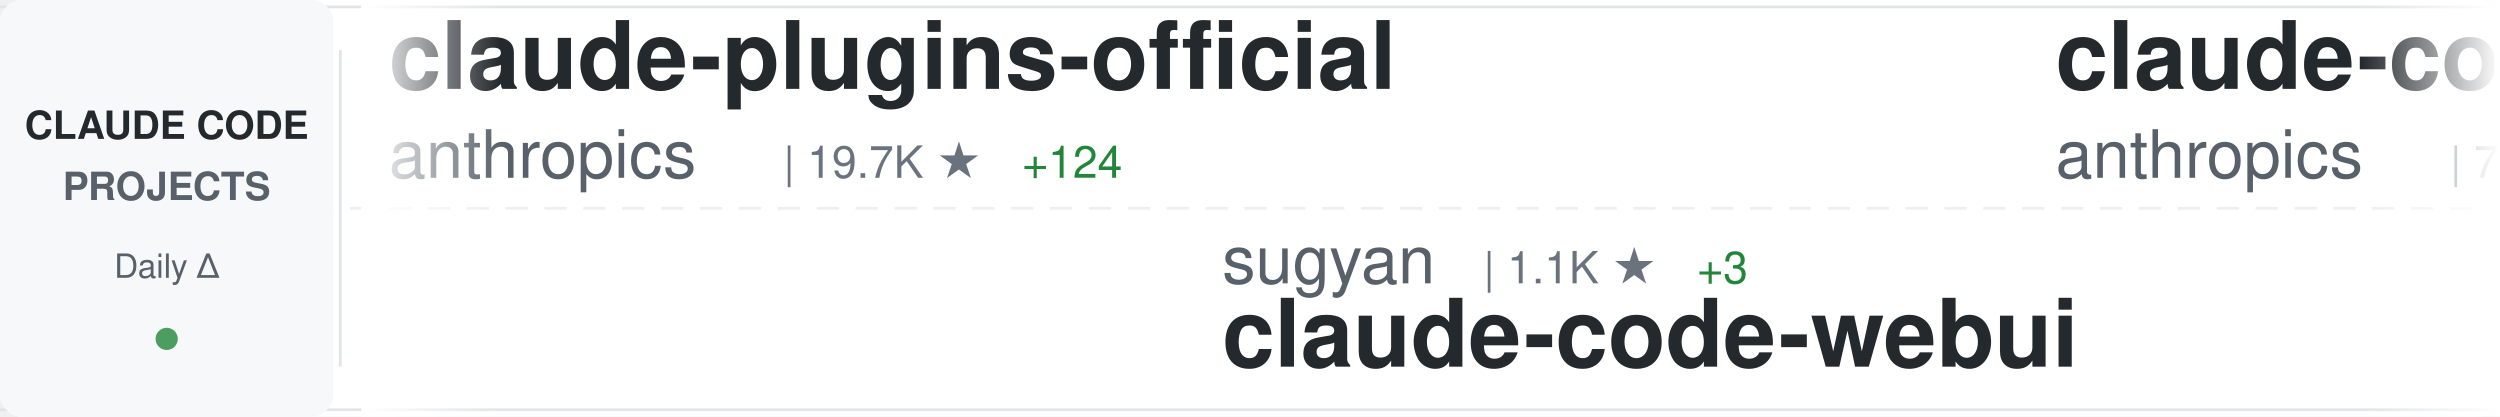
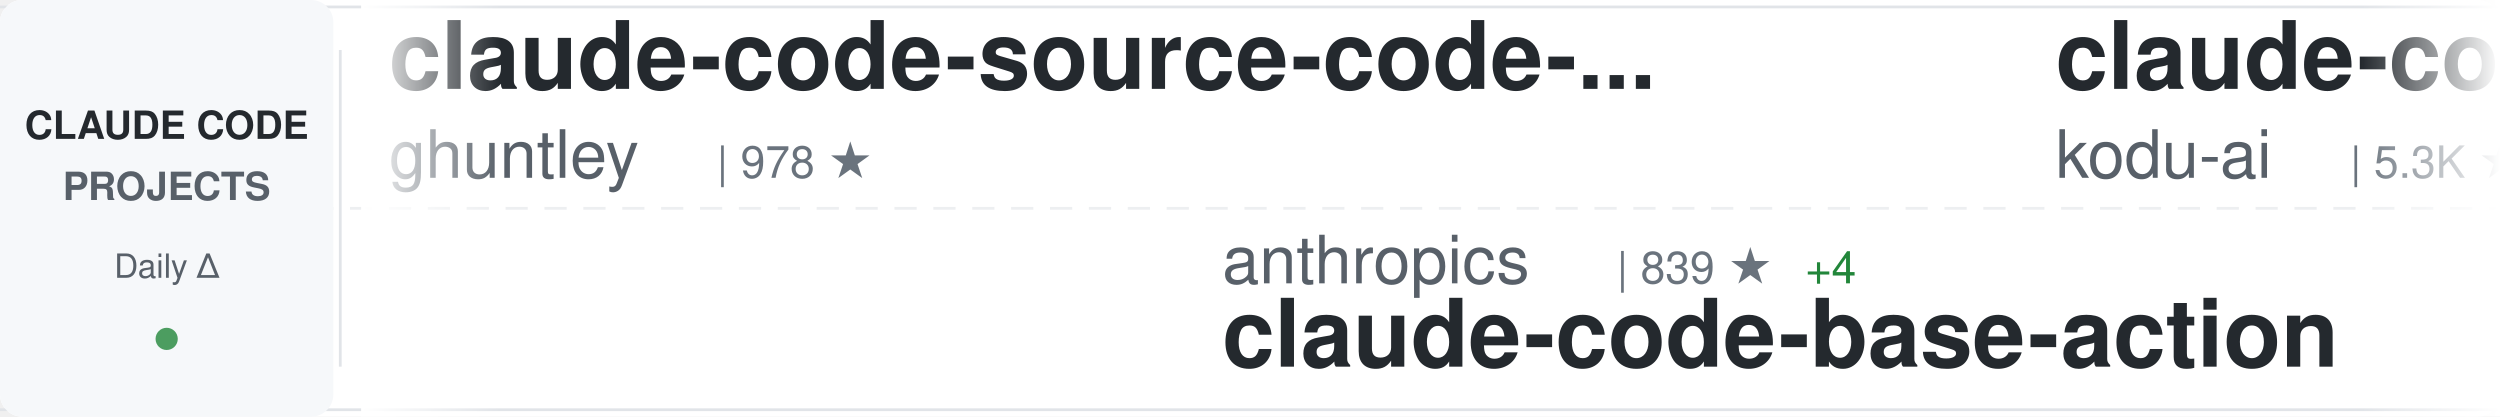
<svg xmlns="http://www.w3.org/2000/svg" width="900" height="150">
  <defs>
    <linearGradient id="awesomeLeftFade" x1="0%" y1="0%" x2="100%" y2="0%">
      <stop offset="0%" style="stop-color:#ffffff;stop-opacity:1" />
      <stop offset="100%" style="stop-color:#ffffff;stop-opacity:0" />
    </linearGradient>
    <linearGradient id="awesomeRightFade" x1="0%" y1="0%" x2="100%" y2="0%">
      <stop offset="0%" style="stop-color:#ffffff;stop-opacity:0" />
      <stop offset="100%" style="stop-color:#ffffff;stop-opacity:1" />
    </linearGradient>
  </defs>
  <rect width="900" height="150" fill="#ffffff" rx="8" />
  <rect x="0" y="2" width="900" height="1" fill="#e1e4e8" />
  <rect x="0" y="147" width="900" height="1" fill="#e1e4e8" />
  <line x1="0" y1="75" x2="900" y2="75" stroke="#e1e4e8" stroke-width="1" stroke-dasharray="8 6" opacity="0.6" />
  <rect x="0" y="0" width="120" height="150" fill="#f6f8fa" rx="8" />
  <text x="60" y="50" font-family="-apple-system, BlinkMacSystemFont, 'Segoe UI', Helvetica, Arial, sans-serif" font-size="14" font-weight="600" fill="#24292e" text-anchor="middle">CLAUDE CODE</text>
  <text x="60" y="72" font-family="-apple-system, BlinkMacSystemFont, 'Segoe UI', Helvetica, Arial, sans-serif" font-size="14" font-weight="600" fill="#586069" text-anchor="middle">PROJECTS</text>
  <text x="60" y="100" font-family="-apple-system, BlinkMacSystemFont, 'Segoe UI', Helvetica, Arial, sans-serif" font-size="12" font-weight="500" fill="#586069" text-anchor="middle">Daily Δ</text>
  <circle cx="60" cy="122" r="4" fill="#22863a" opacity="0.8" />
  <rect x="122" y="18" width="1" height="114" fill="#e1e4e8" />
  <clipPath id="awesomeTickerClip">
    <rect x="130" y="0" width="770" height="150" />
  </clipPath>
  <g clip-path="url(#awesomeTickerClip)">
    <g id="awesomeTickerItems">
      <animateTransform attributeName="transform" attributeType="XML" type="translate" from="0 0" to="-3000 0" dur="54s" repeatCount="indefinite" />
      <g transform="translate(0, 0)">
-         <text x="140" y="32" font-family="-apple-system, BlinkMacSystemFont, 'Segoe UI', Helvetica, Arial, sans-serif" font-size="34" font-weight="600" fill="#24292e">claude-plugins-official</text>
-         <text x="140" y="64" font-family="-apple-system, BlinkMacSystemFont, 'Segoe UI', Helvetica, Arial, sans-serif" font-size="24" font-weight="400" fill="#586069">anthropics</text>
-         <text x="282" y="64" font-family="-apple-system, BlinkMacSystemFont, 'Segoe UI', Helvetica, Arial, sans-serif" font-size="16" font-weight="500" fill="#6a737d">| 19.7K ★</text>
-         <text x="368" y="64" font-family="-apple-system, BlinkMacSystemFont, 'Segoe UI', Helvetica, Arial, sans-serif" font-size="16" font-weight="500" fill="#22863a"> +124</text>
+         <text x="140" y="32" font-family="-apple-system, BlinkMacSystemFont, 'Segoe UI', Helvetica, Arial, sans-serif" font-size="34" font-weight="600" fill="#24292e">claude-code-source-code-...</text>
+         <text x="140" y="64" font-family="-apple-system, BlinkMacSystemFont, 'Segoe UI', Helvetica, Arial, sans-serif" font-size="24" font-weight="400" fill="#586069">ghuntley</text>
+         <text x="258" y="64" font-family="-apple-system, BlinkMacSystemFont, 'Segoe UI', Helvetica, Arial, sans-serif" font-size="16" font-weight="500" fill="#6a737d">| 978 ★</text>
      </g>
      <g transform="translate(300, 0)">
-         <text x="140" y="102" font-family="-apple-system, BlinkMacSystemFont, 'Segoe UI', Helvetica, Arial, sans-serif" font-size="24" font-weight="400" fill="#586069">sugyan</text>
-         <text x="234" y="102" font-family="-apple-system, BlinkMacSystemFont, 'Segoe UI', Helvetica, Arial, sans-serif" font-size="16" font-weight="500" fill="#6a737d">| 1.1K ★</text>
-         <text x="311" y="102" font-family="-apple-system, BlinkMacSystemFont, 'Segoe UI', Helvetica, Arial, sans-serif" font-size="16" font-weight="500" fill="#22863a"> +3</text>
-         <text x="140" y="132" font-family="-apple-system, BlinkMacSystemFont, 'Segoe UI', Helvetica, Arial, sans-serif" font-size="34" font-weight="600" fill="#24292e">claude-code-webui</text>
+         <text x="140" y="102" font-family="-apple-system, BlinkMacSystemFont, 'Segoe UI', Helvetica, Arial, sans-serif" font-size="24" font-weight="400" fill="#586069">anthropics</text>
+         <text x="282" y="102" font-family="-apple-system, BlinkMacSystemFont, 'Segoe UI', Helvetica, Arial, sans-serif" font-size="16" font-weight="500" fill="#6a737d">| 839 ★</text>
+         <text x="350" y="102" font-family="-apple-system, BlinkMacSystemFont, 'Segoe UI', Helvetica, Arial, sans-serif" font-size="16" font-weight="500" fill="#22863a"> +4</text>
+         <text x="140" y="132" font-family="-apple-system, BlinkMacSystemFont, 'Segoe UI', Helvetica, Arial, sans-serif" font-size="34" font-weight="600" fill="#24292e">claude-code-base-action</text>
      </g>
      <g transform="translate(600, 0)">
-         <text x="140" y="32" font-family="-apple-system, BlinkMacSystemFont, 'Segoe UI', Helvetica, Arial, sans-serif" font-size="34" font-weight="600" fill="#24292e">claude-code-action</text>
-         <text x="140" y="64" font-family="-apple-system, BlinkMacSystemFont, 'Segoe UI', Helvetica, Arial, sans-serif" font-size="24" font-weight="400" fill="#586069">anthropics</text>
-         <text x="282" y="64" font-family="-apple-system, BlinkMacSystemFont, 'Segoe UI', Helvetica, Arial, sans-serif" font-size="16" font-weight="500" fill="#6a737d">| 7.6K ★</text>
-         <text x="359" y="64" font-family="-apple-system, BlinkMacSystemFont, 'Segoe UI', Helvetica, Arial, sans-serif" font-size="16" font-weight="500" fill="#22863a"> +21</text>
+         <text x="140" y="32" font-family="-apple-system, BlinkMacSystemFont, 'Segoe UI', Helvetica, Arial, sans-serif" font-size="34" font-weight="600" fill="#24292e">claude-coder</text>
+         <text x="140" y="64" font-family="-apple-system, BlinkMacSystemFont, 'Segoe UI', Helvetica, Arial, sans-serif" font-size="24" font-weight="400" fill="#586069">kodu-ai</text>
+         <text x="246" y="64" font-family="-apple-system, BlinkMacSystemFont, 'Segoe UI', Helvetica, Arial, sans-serif" font-size="16" font-weight="500" fill="#6a737d">| 5.3K ★</text>
      </g>
      <g transform="translate(900, 0)">
-         <text x="140" y="102" font-family="-apple-system, BlinkMacSystemFont, 'Segoe UI', Helvetica, Arial, sans-serif" font-size="24" font-weight="400" fill="#586069">fazxes</text>
-         <text x="234" y="102" font-family="-apple-system, BlinkMacSystemFont, 'Segoe UI', Helvetica, Arial, sans-serif" font-size="16" font-weight="500" fill="#6a737d">| 216 ★</text>
-         <text x="140" y="132" font-family="-apple-system, BlinkMacSystemFont, 'Segoe UI', Helvetica, Arial, sans-serif" font-size="34" font-weight="600" fill="#24292e">Claude-code</text>
+         <text x="140" y="102" font-family="-apple-system, BlinkMacSystemFont, 'Segoe UI', Helvetica, Arial, sans-serif" font-size="24" font-weight="400" fill="#586069">davila7</text>
+         <text x="246" y="102" font-family="-apple-system, BlinkMacSystemFont, 'Segoe UI', Helvetica, Arial, sans-serif" font-size="16" font-weight="500" fill="#6a737d">| 27.4K ★</text>
+         <text x="332" y="102" font-family="-apple-system, BlinkMacSystemFont, 'Segoe UI', Helvetica, Arial, sans-serif" font-size="16" font-weight="500" fill="#22863a"> +18</text>
+         <text x="140" y="132" font-family="-apple-system, BlinkMacSystemFont, 'Segoe UI', Helvetica, Arial, sans-serif" font-size="34" font-weight="600" fill="#24292e">claude-code-templates</text>
      </g>
      <g transform="translate(1200, 0)">
-         <text x="140" y="32" font-family="-apple-system, BlinkMacSystemFont, 'Segoe UI', Helvetica, Arial, sans-serif" font-size="34" font-weight="600" fill="#24292e">ClaudeCode</text>
-         <text x="140" y="64" font-family="-apple-system, BlinkMacSystemFont, 'Segoe UI', Helvetica, Arial, sans-serif" font-size="24" font-weight="400" fill="#586069">guanshan</text>
-         <text x="258" y="64" font-family="-apple-system, BlinkMacSystemFont, 'Segoe UI', Helvetica, Arial, sans-serif" font-size="16" font-weight="500" fill="#6a737d">| 59 ★</text>
+         <text x="140" y="32" font-family="-apple-system, BlinkMacSystemFont, 'Segoe UI', Helvetica, Arial, sans-serif" font-size="34" font-weight="600" fill="#24292e">claude_codex_bridge</text>
+         <text x="140" y="64" font-family="-apple-system, BlinkMacSystemFont, 'Segoe UI', Helvetica, Arial, sans-serif" font-size="24" font-weight="400" fill="#586069">SeemSeam</text>
+         <text x="258" y="64" font-family="-apple-system, BlinkMacSystemFont, 'Segoe UI', Helvetica, Arial, sans-serif" font-size="16" font-weight="500" fill="#6a737d">| 2.7K ★</text>
+         <text x="335" y="64" font-family="-apple-system, BlinkMacSystemFont, 'Segoe UI', Helvetica, Arial, sans-serif" font-size="16" font-weight="500" fill="#22863a"> +14</text>
      </g>
      <g transform="translate(1500, 0)">
-         <text x="140" y="102" font-family="-apple-system, BlinkMacSystemFont, 'Segoe UI', Helvetica, Arial, sans-serif" font-size="24" font-weight="400" fill="#586069">pedrohcgs</text>
-         <text x="270" y="102" font-family="-apple-system, BlinkMacSystemFont, 'Segoe UI', Helvetica, Arial, sans-serif" font-size="16" font-weight="500" fill="#6a737d">| 1.1K ★</text>
-         <text x="347" y="102" font-family="-apple-system, BlinkMacSystemFont, 'Segoe UI', Helvetica, Arial, sans-serif" font-size="16" font-weight="500" fill="#22863a"> +5</text>
-         <text x="140" y="132" font-family="-apple-system, BlinkMacSystemFont, 'Segoe UI', Helvetica, Arial, sans-serif" font-size="34" font-weight="600" fill="#24292e">claude-code-my-workflow</text>
+         <text x="140" y="102" font-family="-apple-system, BlinkMacSystemFont, 'Segoe UI', Helvetica, Arial, sans-serif" font-size="24" font-weight="400" fill="#586069">Pimzino</text>
+         <text x="246" y="102" font-family="-apple-system, BlinkMacSystemFont, 'Segoe UI', Helvetica, Arial, sans-serif" font-size="16" font-weight="500" fill="#6a737d">| 3.7K ★</text>
+         <text x="323" y="102" font-family="-apple-system, BlinkMacSystemFont, 'Segoe UI', Helvetica, Arial, sans-serif" font-size="16" font-weight="500" fill="#22863a"> +1</text>
+         <text x="140" y="132" font-family="-apple-system, BlinkMacSystemFont, 'Segoe UI', Helvetica, Arial, sans-serif" font-size="34" font-weight="600" fill="#24292e">claude-code-spec-workflo...</text>
      </g>
      <g transform="translate(1800, 0)">
-         <text x="140" y="32" font-family="-apple-system, BlinkMacSystemFont, 'Segoe UI', Helvetica, Arial, sans-serif" font-size="34" font-weight="600" fill="#24292e">awesome-claude-code-suba...</text>
-         <text x="140" y="64" font-family="-apple-system, BlinkMacSystemFont, 'Segoe UI', Helvetica, Arial, sans-serif" font-size="24" font-weight="400" fill="#586069">VoltAgent</text>
-         <text x="270" y="64" font-family="-apple-system, BlinkMacSystemFont, 'Segoe UI', Helvetica, Arial, sans-serif" font-size="16" font-weight="500" fill="#6a737d">| 20.1K ★</text>
-         <text x="356" y="64" font-family="-apple-system, BlinkMacSystemFont, 'Segoe UI', Helvetica, Arial, sans-serif" font-size="16" font-weight="500" fill="#22863a"> +73</text>
+         <text x="140" y="32" font-family="-apple-system, BlinkMacSystemFont, 'Segoe UI', Helvetica, Arial, sans-serif" font-size="34" font-weight="600" fill="#24292e">claude-code-webui</text>
+         <text x="140" y="64" font-family="-apple-system, BlinkMacSystemFont, 'Segoe UI', Helvetica, Arial, sans-serif" font-size="24" font-weight="400" fill="#586069">sugyan</text>
+         <text x="234" y="64" font-family="-apple-system, BlinkMacSystemFont, 'Segoe UI', Helvetica, Arial, sans-serif" font-size="16" font-weight="500" fill="#6a737d">| 1.1K ★</text>
+         <text x="311" y="64" font-family="-apple-system, BlinkMacSystemFont, 'Segoe UI', Helvetica, Arial, sans-serif" font-size="16" font-weight="500" fill="#22863a"> +3</text>
      </g>
      <g transform="translate(2100, 0)">
-         <text x="140" y="102" font-family="-apple-system, BlinkMacSystemFont, 'Segoe UI', Helvetica, Arial, sans-serif" font-size="24" font-weight="400" fill="#586069">repowise-dev</text>
-         <text x="306" y="102" font-family="-apple-system, BlinkMacSystemFont, 'Segoe UI', Helvetica, Arial, sans-serif" font-size="16" font-weight="500" fill="#6a737d">| 1.0K ★</text>
-         <text x="383" y="102" font-family="-apple-system, BlinkMacSystemFont, 'Segoe UI', Helvetica, Arial, sans-serif" font-size="16" font-weight="500" fill="#22863a"> +3</text>
-         <text x="140" y="132" font-family="-apple-system, BlinkMacSystemFont, 'Segoe UI', Helvetica, Arial, sans-serif" font-size="34" font-weight="600" fill="#24292e">claude-code-prompts</text>
+         <text x="140" y="102" font-family="-apple-system, BlinkMacSystemFont, 'Segoe UI', Helvetica, Arial, sans-serif" font-size="24" font-weight="400" fill="#586069">Maciek-roboblog</text>
+         <text x="342" y="102" font-family="-apple-system, BlinkMacSystemFont, 'Segoe UI', Helvetica, Arial, sans-serif" font-size="16" font-weight="500" fill="#6a737d">| 8.0K ★</text>
+         <text x="419" y="102" font-family="-apple-system, BlinkMacSystemFont, 'Segoe UI', Helvetica, Arial, sans-serif" font-size="16" font-weight="500" fill="#22863a"> +8</text>
+         <text x="140" y="132" font-family="-apple-system, BlinkMacSystemFont, 'Segoe UI', Helvetica, Arial, sans-serif" font-size="34" font-weight="600" fill="#24292e">Claude-Code-Usage-Monito...</text>
      </g>
      <g transform="translate(2400, 0)">
-         <text x="140" y="32" font-family="-apple-system, BlinkMacSystemFont, 'Segoe UI', Helvetica, Arial, sans-serif" font-size="34" font-weight="600" fill="#24292e">ClaudeCodeAgents</text>
-         <text x="140" y="64" font-family="-apple-system, BlinkMacSystemFont, 'Segoe UI', Helvetica, Arial, sans-serif" font-size="24" font-weight="400" fill="#586069">darcyegb</text>
-         <text x="258" y="64" font-family="-apple-system, BlinkMacSystemFont, 'Segoe UI', Helvetica, Arial, sans-serif" font-size="16" font-weight="500" fill="#6a737d">| 699 ★</text>
-         <text x="326" y="64" font-family="-apple-system, BlinkMacSystemFont, 'Segoe UI', Helvetica, Arial, sans-serif" font-size="16" font-weight="500" fill="#22863a"> +3</text>
+         <text x="140" y="32" font-family="-apple-system, BlinkMacSystemFont, 'Segoe UI', Helvetica, Arial, sans-serif" font-size="34" font-weight="600" fill="#24292e">Auto-claude-code-researc...</text>
+         <text x="140" y="64" font-family="-apple-system, BlinkMacSystemFont, 'Segoe UI', Helvetica, Arial, sans-serif" font-size="24" font-weight="400" fill="#586069">wanshuiyin</text>
+         <text x="282" y="64" font-family="-apple-system, BlinkMacSystemFont, 'Segoe UI', Helvetica, Arial, sans-serif" font-size="16" font-weight="500" fill="#6a737d">| 9.9K ★</text>
+         <text x="359" y="64" font-family="-apple-system, BlinkMacSystemFont, 'Segoe UI', Helvetica, Arial, sans-serif" font-size="16" font-weight="500" fill="#22863a"> +207</text>
      </g>
      <g transform="translate(2700, 0)">
-         <text x="140" y="102" font-family="-apple-system, BlinkMacSystemFont, 'Segoe UI', Helvetica, Arial, sans-serif" font-size="24" font-weight="400" fill="#586069">hangsman</text>
-         <text x="258" y="102" font-family="-apple-system, BlinkMacSystemFont, 'Segoe UI', Helvetica, Arial, sans-serif" font-size="16" font-weight="500" fill="#6a737d">| 780 ★</text>
-         <text x="140" y="132" font-family="-apple-system, BlinkMacSystemFont, 'Segoe UI', Helvetica, Arial, sans-serif" font-size="34" font-weight="600" fill="#24292e">claude-code-source</text>
+         <text x="140" y="102" font-family="-apple-system, BlinkMacSystemFont, 'Segoe UI', Helvetica, Arial, sans-serif" font-size="24" font-weight="400" fill="#586069">alejandrobalderas</text>
+         <text x="366" y="102" font-family="-apple-system, BlinkMacSystemFont, 'Segoe UI', Helvetica, Arial, sans-serif" font-size="16" font-weight="500" fill="#6a737d">| 1.9K ★</text>
+         <text x="443" y="102" font-family="-apple-system, BlinkMacSystemFont, 'Segoe UI', Helvetica, Arial, sans-serif" font-size="16" font-weight="500" fill="#22863a"> +9</text>
+         <text x="140" y="132" font-family="-apple-system, BlinkMacSystemFont, 'Segoe UI', Helvetica, Arial, sans-serif" font-size="34" font-weight="600" fill="#24292e">claude-code-from-source</text>
      </g>
      <g transform="translate(3000, 0)">
-         <text x="140" y="32" font-family="-apple-system, BlinkMacSystemFont, 'Segoe UI', Helvetica, Arial, sans-serif" font-size="34" font-weight="600" fill="#24292e">claude-plugins-official</text>
-         <text x="140" y="64" font-family="-apple-system, BlinkMacSystemFont, 'Segoe UI', Helvetica, Arial, sans-serif" font-size="24" font-weight="400" fill="#586069">anthropics</text>
-         <text x="282" y="64" font-family="-apple-system, BlinkMacSystemFont, 'Segoe UI', Helvetica, Arial, sans-serif" font-size="16" font-weight="500" fill="#6a737d">| 19.7K ★</text>
-         <text x="368" y="64" font-family="-apple-system, BlinkMacSystemFont, 'Segoe UI', Helvetica, Arial, sans-serif" font-size="16" font-weight="500" fill="#22863a"> +124</text>
+         <text x="140" y="32" font-family="-apple-system, BlinkMacSystemFont, 'Segoe UI', Helvetica, Arial, sans-serif" font-size="34" font-weight="600" fill="#24292e">claude-code-source-code-...</text>
+         <text x="140" y="64" font-family="-apple-system, BlinkMacSystemFont, 'Segoe UI', Helvetica, Arial, sans-serif" font-size="24" font-weight="400" fill="#586069">ghuntley</text>
+         <text x="258" y="64" font-family="-apple-system, BlinkMacSystemFont, 'Segoe UI', Helvetica, Arial, sans-serif" font-size="16" font-weight="500" fill="#6a737d">| 978 ★</text>
      </g>
      <g transform="translate(3300, 0)">
-         <text x="140" y="102" font-family="-apple-system, BlinkMacSystemFont, 'Segoe UI', Helvetica, Arial, sans-serif" font-size="24" font-weight="400" fill="#586069">sugyan</text>
-         <text x="234" y="102" font-family="-apple-system, BlinkMacSystemFont, 'Segoe UI', Helvetica, Arial, sans-serif" font-size="16" font-weight="500" fill="#6a737d">| 1.1K ★</text>
-         <text x="311" y="102" font-family="-apple-system, BlinkMacSystemFont, 'Segoe UI', Helvetica, Arial, sans-serif" font-size="16" font-weight="500" fill="#22863a"> +3</text>
-         <text x="140" y="132" font-family="-apple-system, BlinkMacSystemFont, 'Segoe UI', Helvetica, Arial, sans-serif" font-size="34" font-weight="600" fill="#24292e">claude-code-webui</text>
+         <text x="140" y="102" font-family="-apple-system, BlinkMacSystemFont, 'Segoe UI', Helvetica, Arial, sans-serif" font-size="24" font-weight="400" fill="#586069">anthropics</text>
+         <text x="282" y="102" font-family="-apple-system, BlinkMacSystemFont, 'Segoe UI', Helvetica, Arial, sans-serif" font-size="16" font-weight="500" fill="#6a737d">| 839 ★</text>
+         <text x="350" y="102" font-family="-apple-system, BlinkMacSystemFont, 'Segoe UI', Helvetica, Arial, sans-serif" font-size="16" font-weight="500" fill="#22863a"> +4</text>
+         <text x="140" y="132" font-family="-apple-system, BlinkMacSystemFont, 'Segoe UI', Helvetica, Arial, sans-serif" font-size="34" font-weight="600" fill="#24292e">claude-code-base-action</text>
      </g>
      <g transform="translate(3600, 0)">
-         <text x="140" y="32" font-family="-apple-system, BlinkMacSystemFont, 'Segoe UI', Helvetica, Arial, sans-serif" font-size="34" font-weight="600" fill="#24292e">claude-code-action</text>
-         <text x="140" y="64" font-family="-apple-system, BlinkMacSystemFont, 'Segoe UI', Helvetica, Arial, sans-serif" font-size="24" font-weight="400" fill="#586069">anthropics</text>
-         <text x="282" y="64" font-family="-apple-system, BlinkMacSystemFont, 'Segoe UI', Helvetica, Arial, sans-serif" font-size="16" font-weight="500" fill="#6a737d">| 7.6K ★</text>
-         <text x="359" y="64" font-family="-apple-system, BlinkMacSystemFont, 'Segoe UI', Helvetica, Arial, sans-serif" font-size="16" font-weight="500" fill="#22863a"> +21</text>
+         <text x="140" y="32" font-family="-apple-system, BlinkMacSystemFont, 'Segoe UI', Helvetica, Arial, sans-serif" font-size="34" font-weight="600" fill="#24292e">claude-coder</text>
+         <text x="140" y="64" font-family="-apple-system, BlinkMacSystemFont, 'Segoe UI', Helvetica, Arial, sans-serif" font-size="24" font-weight="400" fill="#586069">kodu-ai</text>
+         <text x="246" y="64" font-family="-apple-system, BlinkMacSystemFont, 'Segoe UI', Helvetica, Arial, sans-serif" font-size="16" font-weight="500" fill="#6a737d">| 5.3K ★</text>
      </g>
      <g transform="translate(3900, 0)">
-         <text x="140" y="102" font-family="-apple-system, BlinkMacSystemFont, 'Segoe UI', Helvetica, Arial, sans-serif" font-size="24" font-weight="400" fill="#586069">fazxes</text>
-         <text x="234" y="102" font-family="-apple-system, BlinkMacSystemFont, 'Segoe UI', Helvetica, Arial, sans-serif" font-size="16" font-weight="500" fill="#6a737d">| 216 ★</text>
-         <text x="140" y="132" font-family="-apple-system, BlinkMacSystemFont, 'Segoe UI', Helvetica, Arial, sans-serif" font-size="34" font-weight="600" fill="#24292e">Claude-code</text>
+         <text x="140" y="102" font-family="-apple-system, BlinkMacSystemFont, 'Segoe UI', Helvetica, Arial, sans-serif" font-size="24" font-weight="400" fill="#586069">davila7</text>
+         <text x="246" y="102" font-family="-apple-system, BlinkMacSystemFont, 'Segoe UI', Helvetica, Arial, sans-serif" font-size="16" font-weight="500" fill="#6a737d">| 27.4K ★</text>
+         <text x="332" y="102" font-family="-apple-system, BlinkMacSystemFont, 'Segoe UI', Helvetica, Arial, sans-serif" font-size="16" font-weight="500" fill="#22863a"> +18</text>
+         <text x="140" y="132" font-family="-apple-system, BlinkMacSystemFont, 'Segoe UI', Helvetica, Arial, sans-serif" font-size="34" font-weight="600" fill="#24292e">claude-code-templates</text>
      </g>
    </g>
  </g>
  <rect x="130" y="0" width="50" height="150" fill="url(#awesomeLeftFade)" />
  <rect x="850" y="0" width="50" height="150" fill="url(#awesomeRightFade)" />
</svg>
